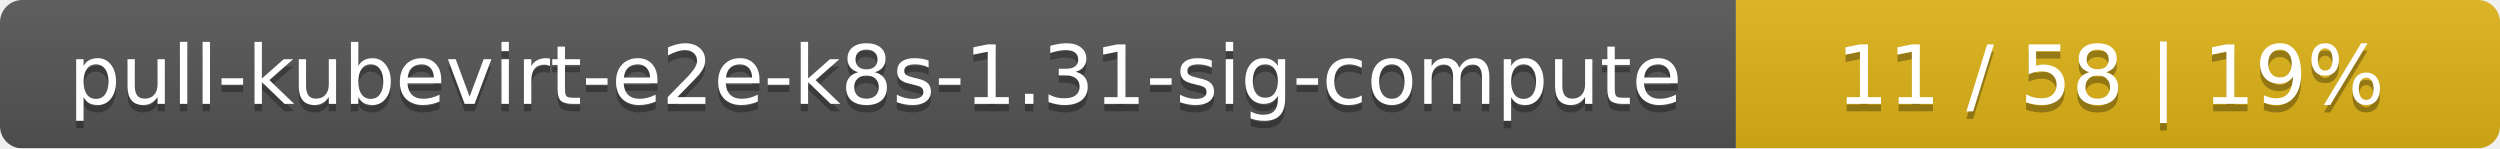
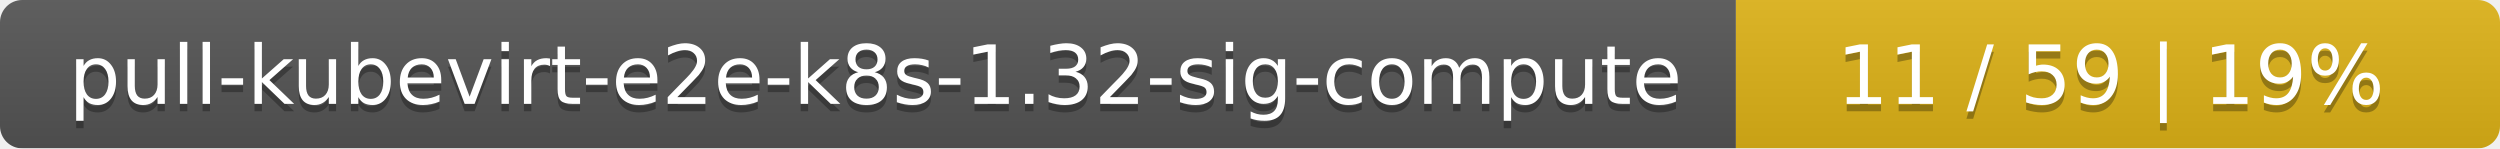
<svg xmlns="http://www.w3.org/2000/svg" width="337" height="20">
  <linearGradient id="smooth" x2="0" y2="100%">
    <stop offset="0" stop-color="#bbb" stop-opacity=".1" />
    <stop offset="1" stop-opacity=".1" />
  </linearGradient>
  <mask id="round">
    <rect width="337" height="20" rx="3" fill="#fff" />
  </mask>
  <g mask="url(#round)">
    <rect width="234" height="20" fill="#555" />
    <rect x="234" width="103" height="20" fill="#dfb317" />
    <rect width="337" height="20" fill="url(#smooth)" />
  </g>
  <g fill="#fff" text-anchor="middle" font-family="DejaVu Sans,Verdana,Geneva,sans-serif" font-size="11">
-     <text x="118" y="15" fill="#010101" fill-opacity=".3">pull-kubevirt-e2e-k8s-1.31-sig-compute</text>
-     <text x="118" y="14">pull-kubevirt-e2e-k8s-1.31-sig-compute</text>
-     <text x="284.5" y="15" fill="#010101" fill-opacity=".3">11 / 58    |    19%</text>
-     <text x="284.5" y="14">11 / 58    |    19%</text>
+     <text x="118" y="15" fill="#010101" fill-opacity=".3">pull-kubevirt-e2e-k8s-1.32-sig-compute</text>
+     <text x="118" y="14">pull-kubevirt-e2e-k8s-1.32-sig-compute</text>
+     <text x="284.5" y="15" fill="#010101" fill-opacity=".3">11 / 59    |    19%</text>
+     <text x="284.5" y="14">11 / 59    |    19%</text>
  </g>
</svg>
